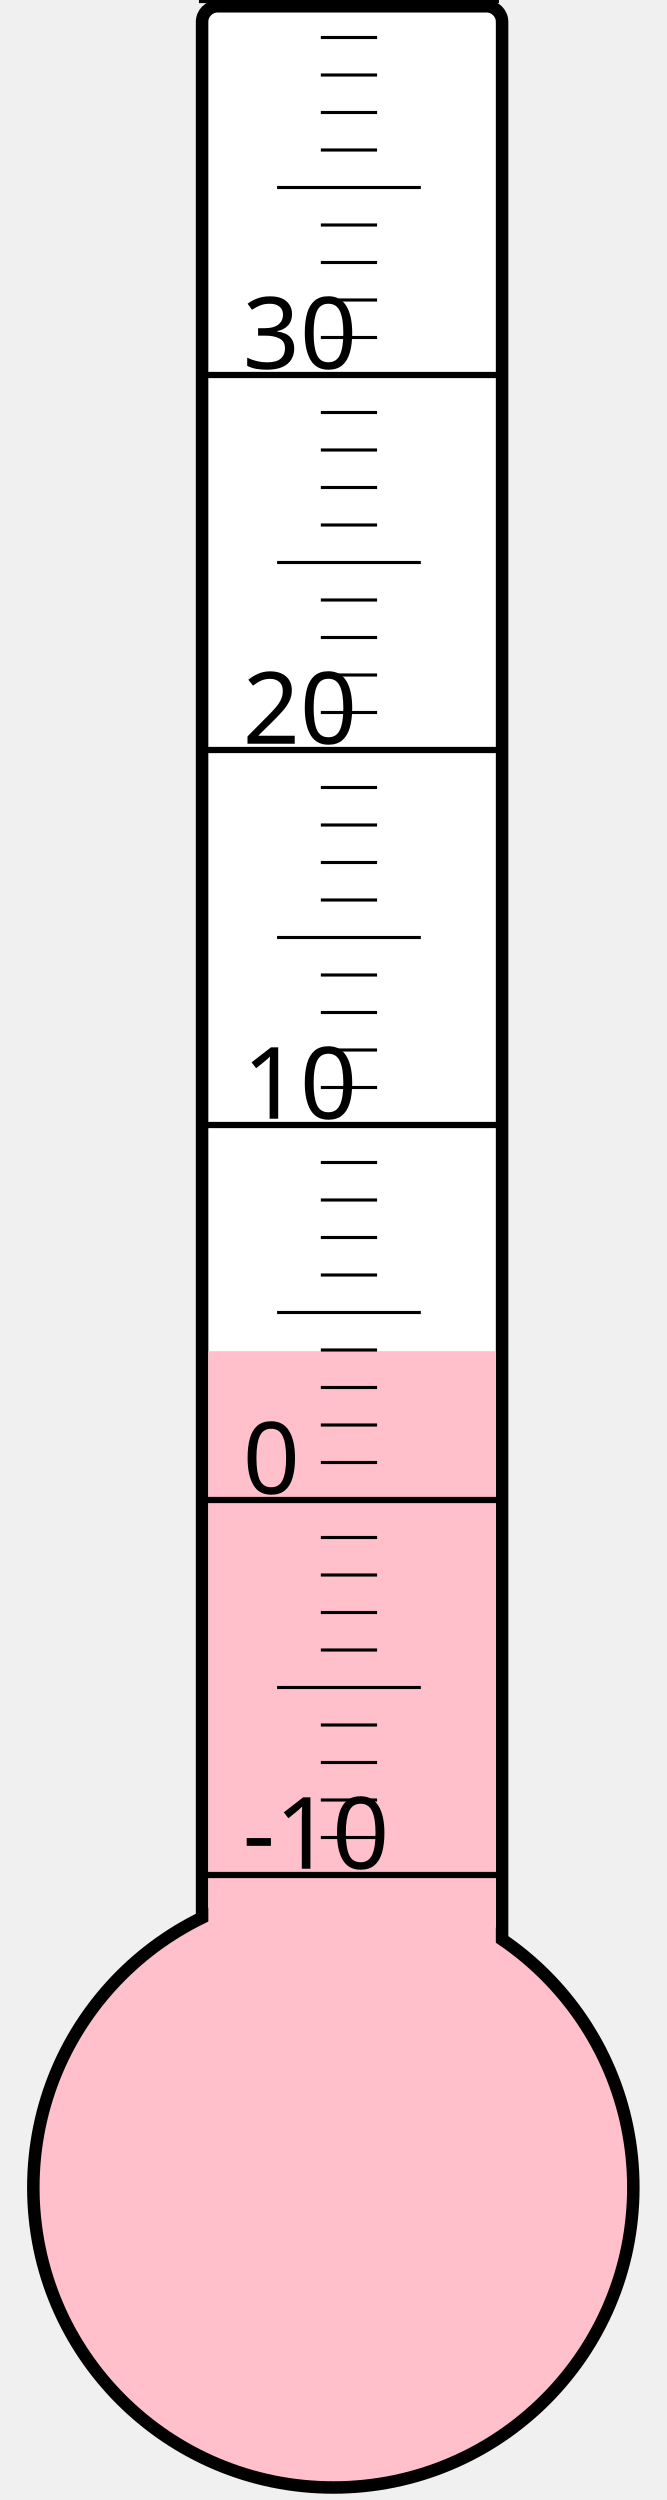
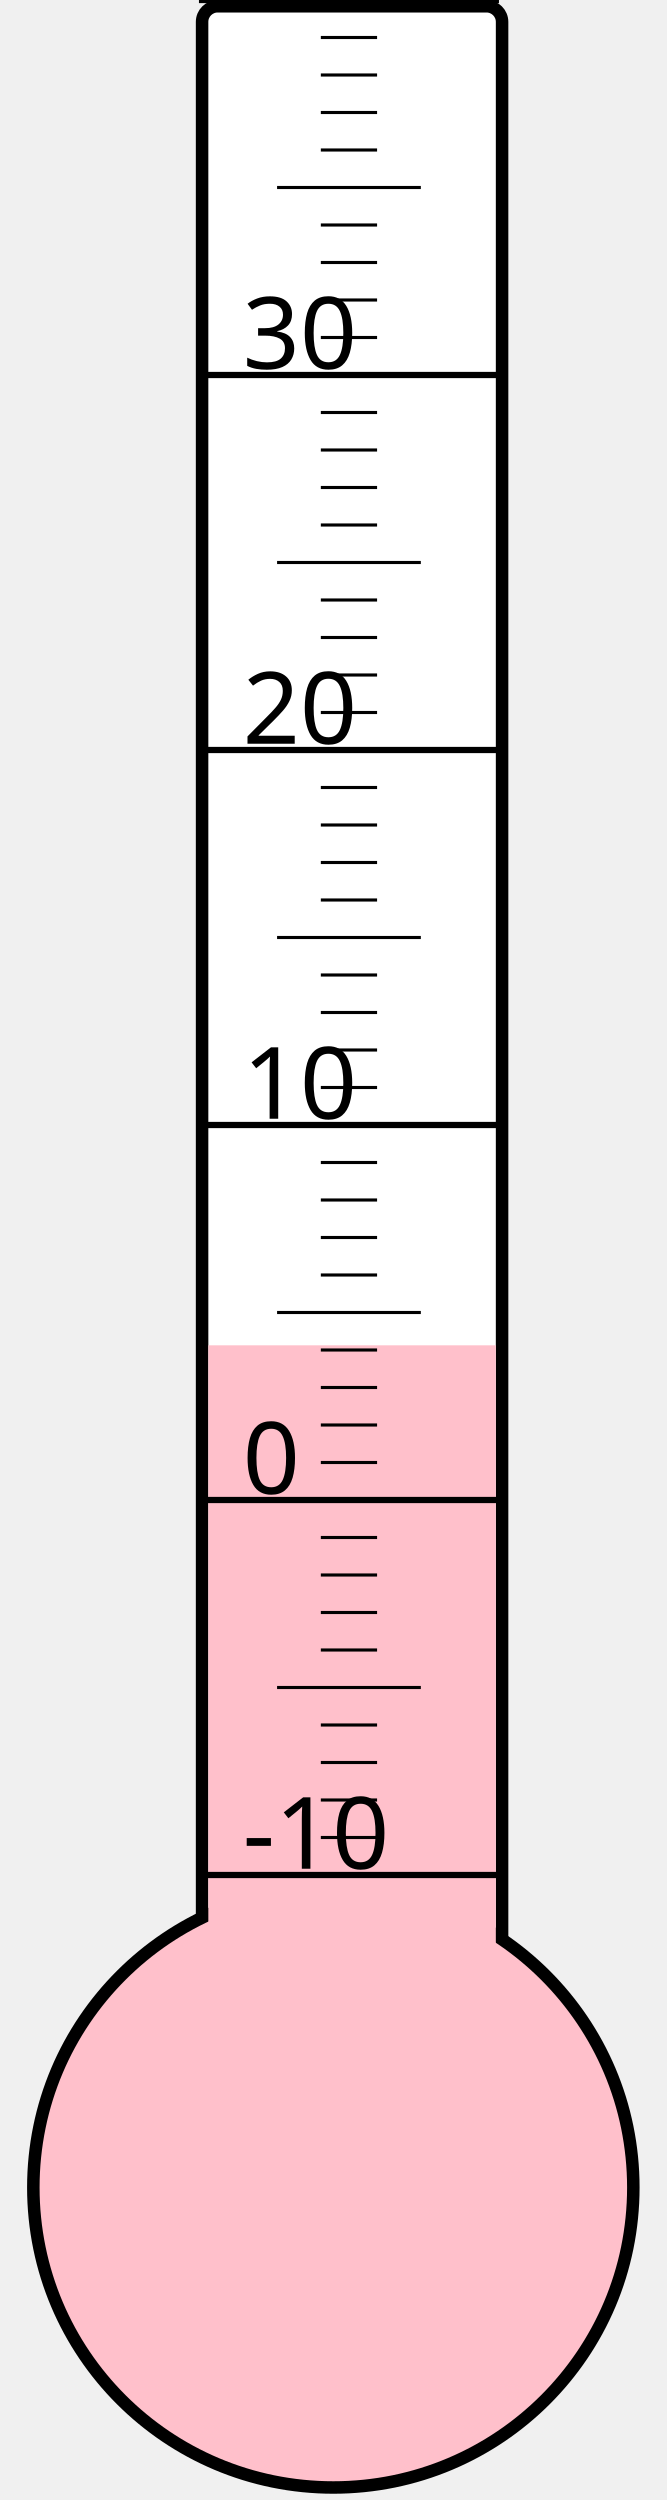
<svg xmlns="http://www.w3.org/2000/svg" width="40px" height="150px" viewBox="0 0 200 800">
  <rect width="200" height="800" x="0" y="0" style="fill: #ffffeb; fill-opacity: 0;" />
  <rect width="96" height="680" x="58" y="2" rx="5" ry="5" style="fill: white; fill-opacity: 1; stroke: black; stroke-width: 4;" />
  <circle cx="100" cy="700" r="96" style="fill: pink; stroke: black; stroke-width: 4;" />
-   <rect width="92" height="267.625" x="60" y="432.375" style="fill: pink; fill-opacity: 1; stroke-width: 0;" />
+   <rect width="92" height="269.5" x="60" y="430.5" style="fill: pink; fill-opacity: 1; stroke-width: 0;" />
  <text x="71" y="598" style="font-family: sans-serif; font-size: 24pt;">-10</text>
  <text x="71" y="478" style="font-family: sans-serif; font-size: 24pt;">0</text>
  <text x="71" y="358" style="font-family: sans-serif; font-size: 24pt;">10</text>
  <text x="71" y="238" style="font-family: sans-serif; font-size: 24pt;">20</text>
  <text x="71" y="118" style="font-family: sans-serif; font-size: 24pt;">30</text>
  <g style="stroke: black;">
    <line x1="57" y1="600" x2="153" y2="600" style="stroke-width: 2;" />
    <line x1="96" y1="588" x2="114" y2="588" style="stroke-width: 1;" />
    <line x1="96" y1="576" x2="114" y2="576" style="stroke-width: 1;" />
    <line x1="96" y1="564" x2="114" y2="564" style="stroke-width: 1;" />
    <line x1="96" y1="552" x2="114" y2="552" style="stroke-width: 1;" />
    <line x1="82" y1="540" x2="128" y2="540" style="stroke-width: 1;" />
    <line x1="96" y1="528" x2="114" y2="528" style="stroke-width: 1;" />
    <line x1="96" y1="516" x2="114" y2="516" style="stroke-width: 1;" />
    <line x1="96" y1="504" x2="114" y2="504" style="stroke-width: 1;" />
    <line x1="96" y1="492" x2="114" y2="492" style="stroke-width: 1;" />
    <line x1="57" y1="480" x2="153" y2="480" style="stroke-width: 2;" />
    <line x1="96" y1="468" x2="114" y2="468" style="stroke-width: 1;" />
    <line x1="96" y1="456" x2="114" y2="456" style="stroke-width: 1;" />
    <line x1="96" y1="444" x2="114" y2="444" style="stroke-width: 1;" />
    <line x1="96" y1="432" x2="114" y2="432" style="stroke-width: 1;" />
    <line x1="82" y1="420" x2="128" y2="420" style="stroke-width: 1;" />
    <line x1="96" y1="408" x2="114" y2="408" style="stroke-width: 1;" />
    <line x1="96" y1="396" x2="114" y2="396" style="stroke-width: 1;" />
    <line x1="96" y1="384" x2="114" y2="384" style="stroke-width: 1;" />
    <line x1="96" y1="372" x2="114" y2="372" style="stroke-width: 1;" />
    <line x1="57" y1="360" x2="153" y2="360" style="stroke-width: 2;" />
    <line x1="96" y1="348" x2="114" y2="348" style="stroke-width: 1;" />
    <line x1="96" y1="336" x2="114" y2="336" style="stroke-width: 1;" />
    <line x1="96" y1="324" x2="114" y2="324" style="stroke-width: 1;" />
    <line x1="96" y1="312" x2="114" y2="312" style="stroke-width: 1;" />
    <line x1="82" y1="300" x2="128" y2="300" style="stroke-width: 1;" />
    <line x1="96" y1="288" x2="114" y2="288" style="stroke-width: 1;" />
    <line x1="96" y1="276" x2="114" y2="276" style="stroke-width: 1;" />
    <line x1="96" y1="264" x2="114" y2="264" style="stroke-width: 1;" />
    <line x1="96" y1="252" x2="114" y2="252" style="stroke-width: 1;" />
    <line x1="57" y1="240" x2="153" y2="240" style="stroke-width: 2;" />
    <line x1="96" y1="228" x2="114" y2="228" style="stroke-width: 1;" />
    <line x1="96" y1="216" x2="114" y2="216" style="stroke-width: 1;" />
    <line x1="96" y1="204" x2="114" y2="204" style="stroke-width: 1;" />
    <line x1="96" y1="192" x2="114" y2="192" style="stroke-width: 1;" />
    <line x1="82" y1="180" x2="128" y2="180" style="stroke-width: 1;" />
    <line x1="96" y1="168" x2="114" y2="168" style="stroke-width: 1;" />
    <line x1="96" y1="156" x2="114" y2="156" style="stroke-width: 1;" />
    <line x1="96" y1="144" x2="114" y2="144" style="stroke-width: 1;" />
    <line x1="96" y1="132" x2="114" y2="132" style="stroke-width: 1;" />
    <line x1="57" y1="120" x2="153" y2="120" style="stroke-width: 2;" />
    <line x1="96" y1="108" x2="114" y2="108" style="stroke-width: 1;" />
    <line x1="96" y1="96" x2="114" y2="96" style="stroke-width: 1;" />
    <line x1="96" y1="84" x2="114" y2="84" style="stroke-width: 1;" />
    <line x1="96" y1="72" x2="114" y2="72" style="stroke-width: 1;" />
    <line x1="82" y1="60" x2="128" y2="60" style="stroke-width: 1;" />
    <line x1="96" y1="48" x2="114" y2="48" style="stroke-width: 1;" />
    <line x1="96" y1="36" x2="114" y2="36" style="stroke-width: 1;" />
    <line x1="96" y1="24" x2="114" y2="24" style="stroke-width: 1;" />
    <line x1="96" y1="12" x2="114" y2="12" style="stroke-width: 1;" />
    <line x1="57" y1="0" x2="153" y2="0" style="stroke-width: 2;" />
  </g>
</svg>
